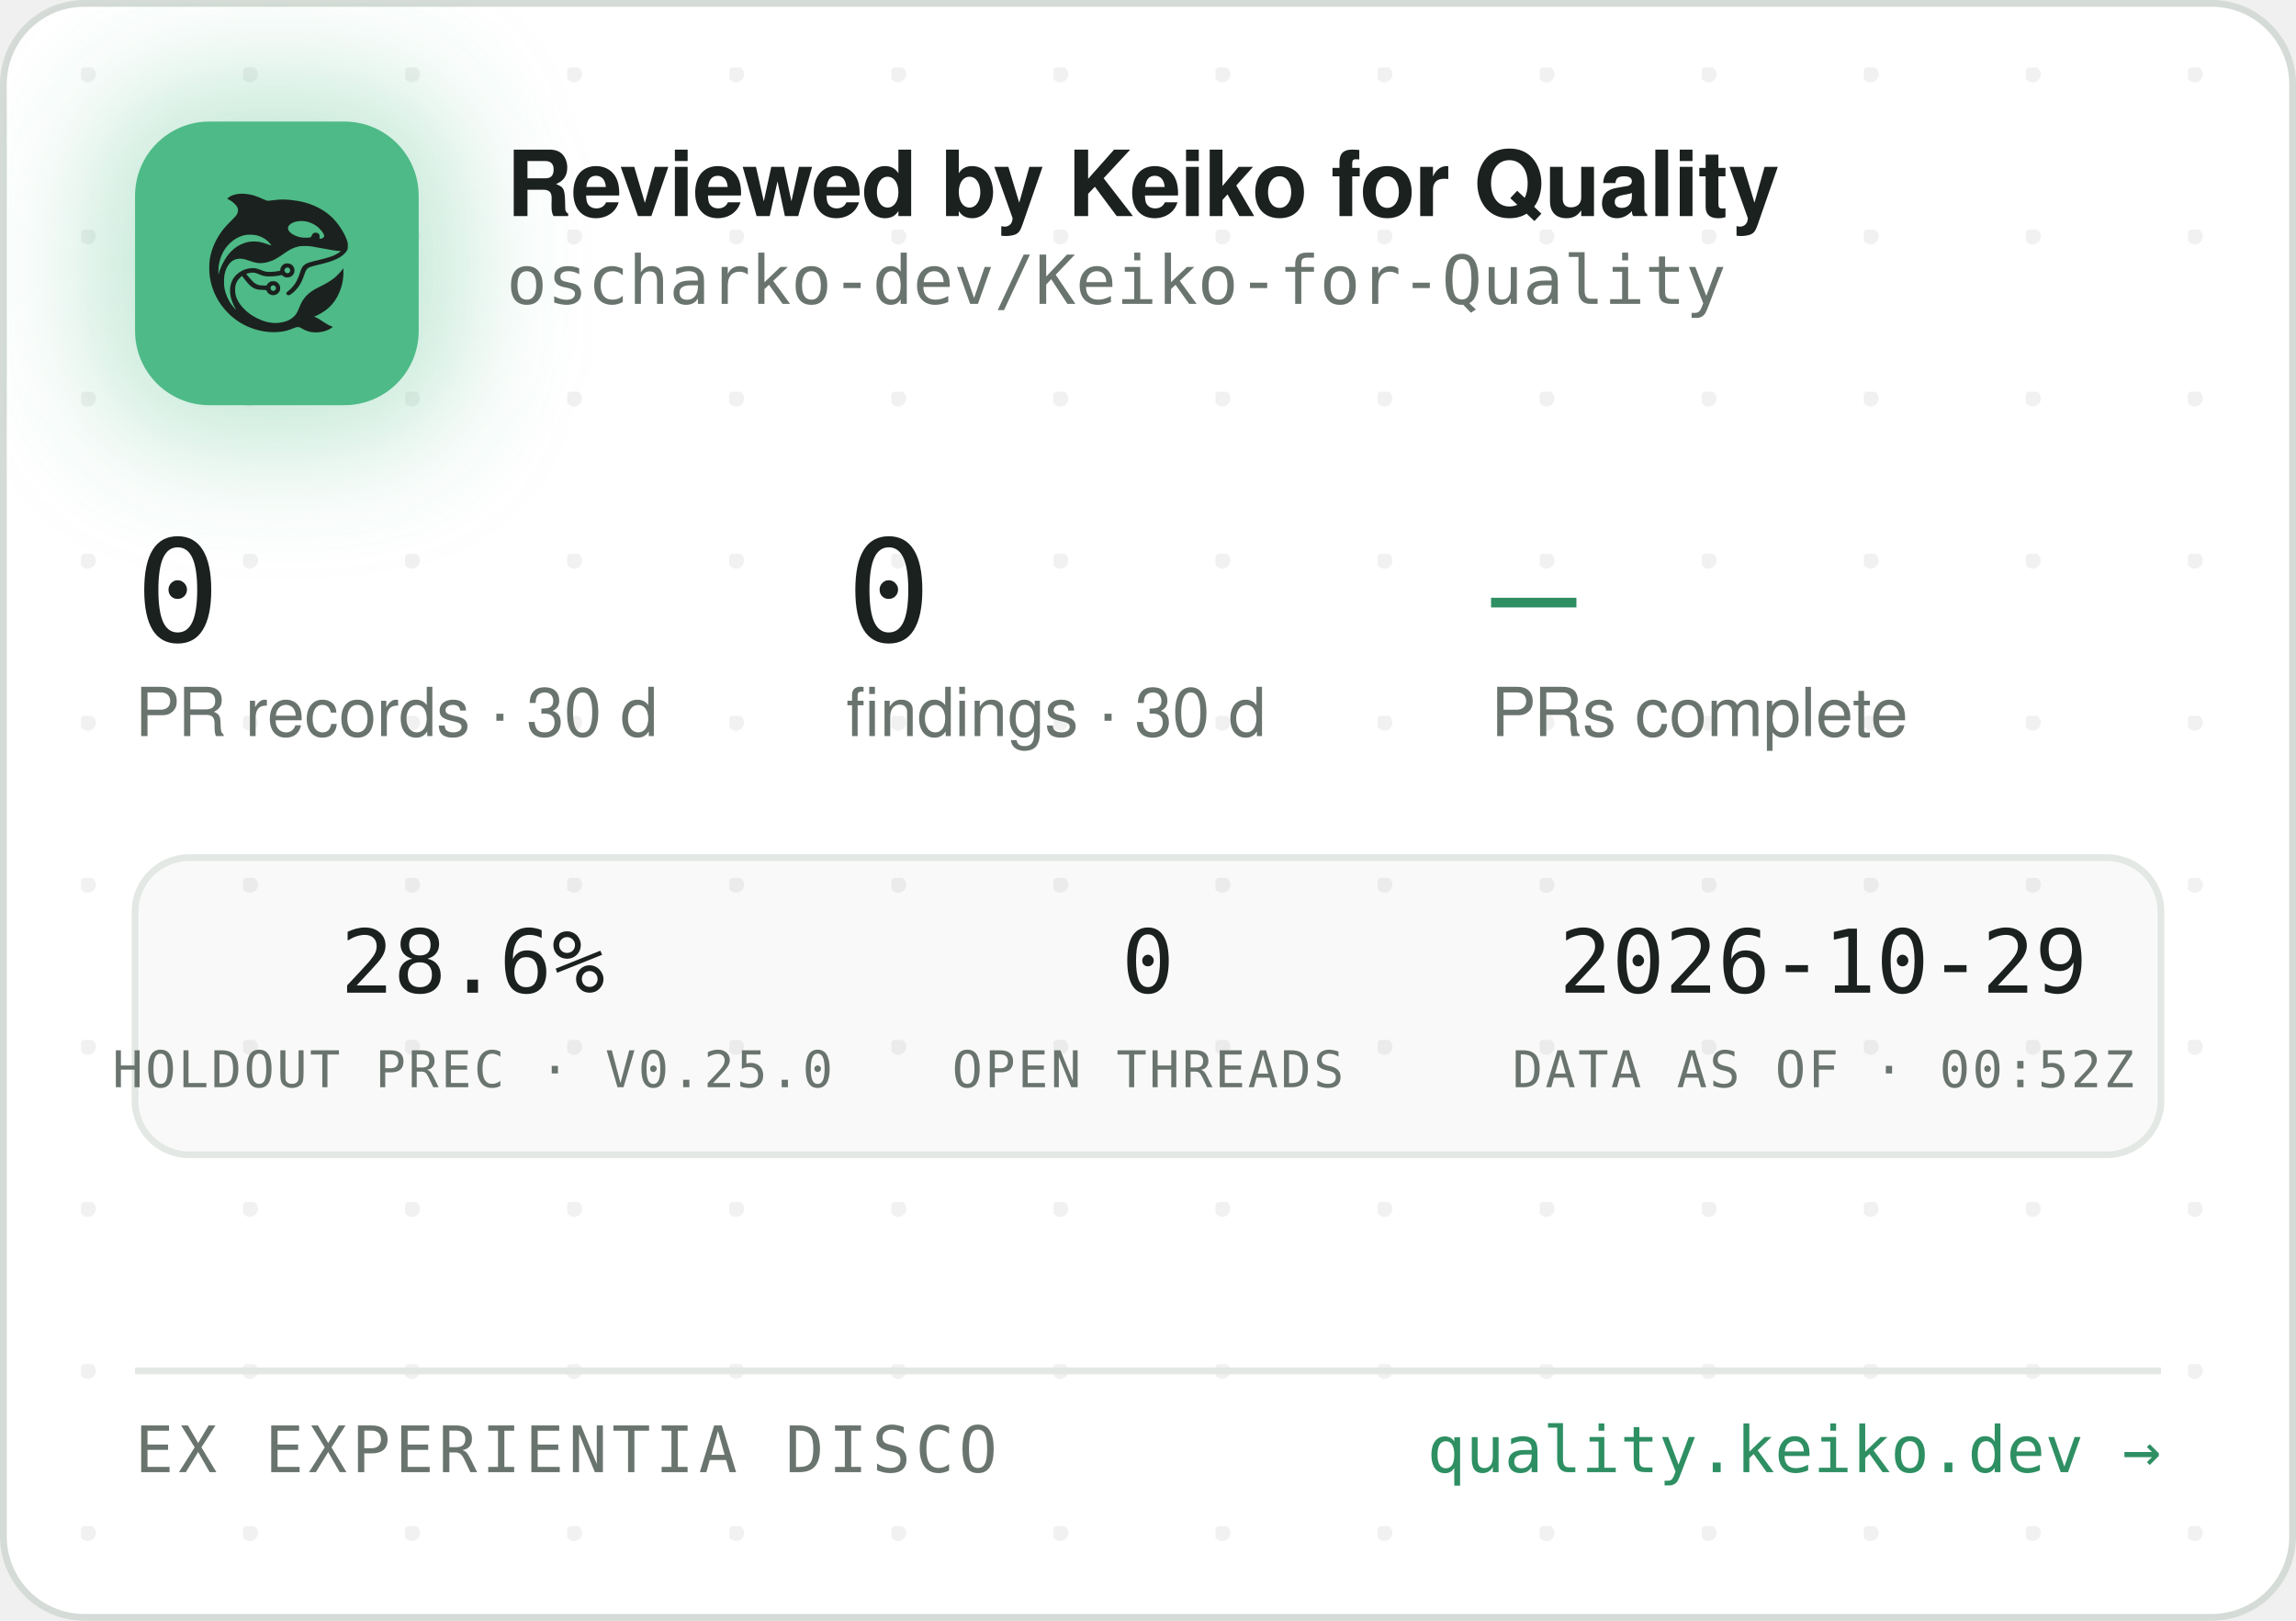
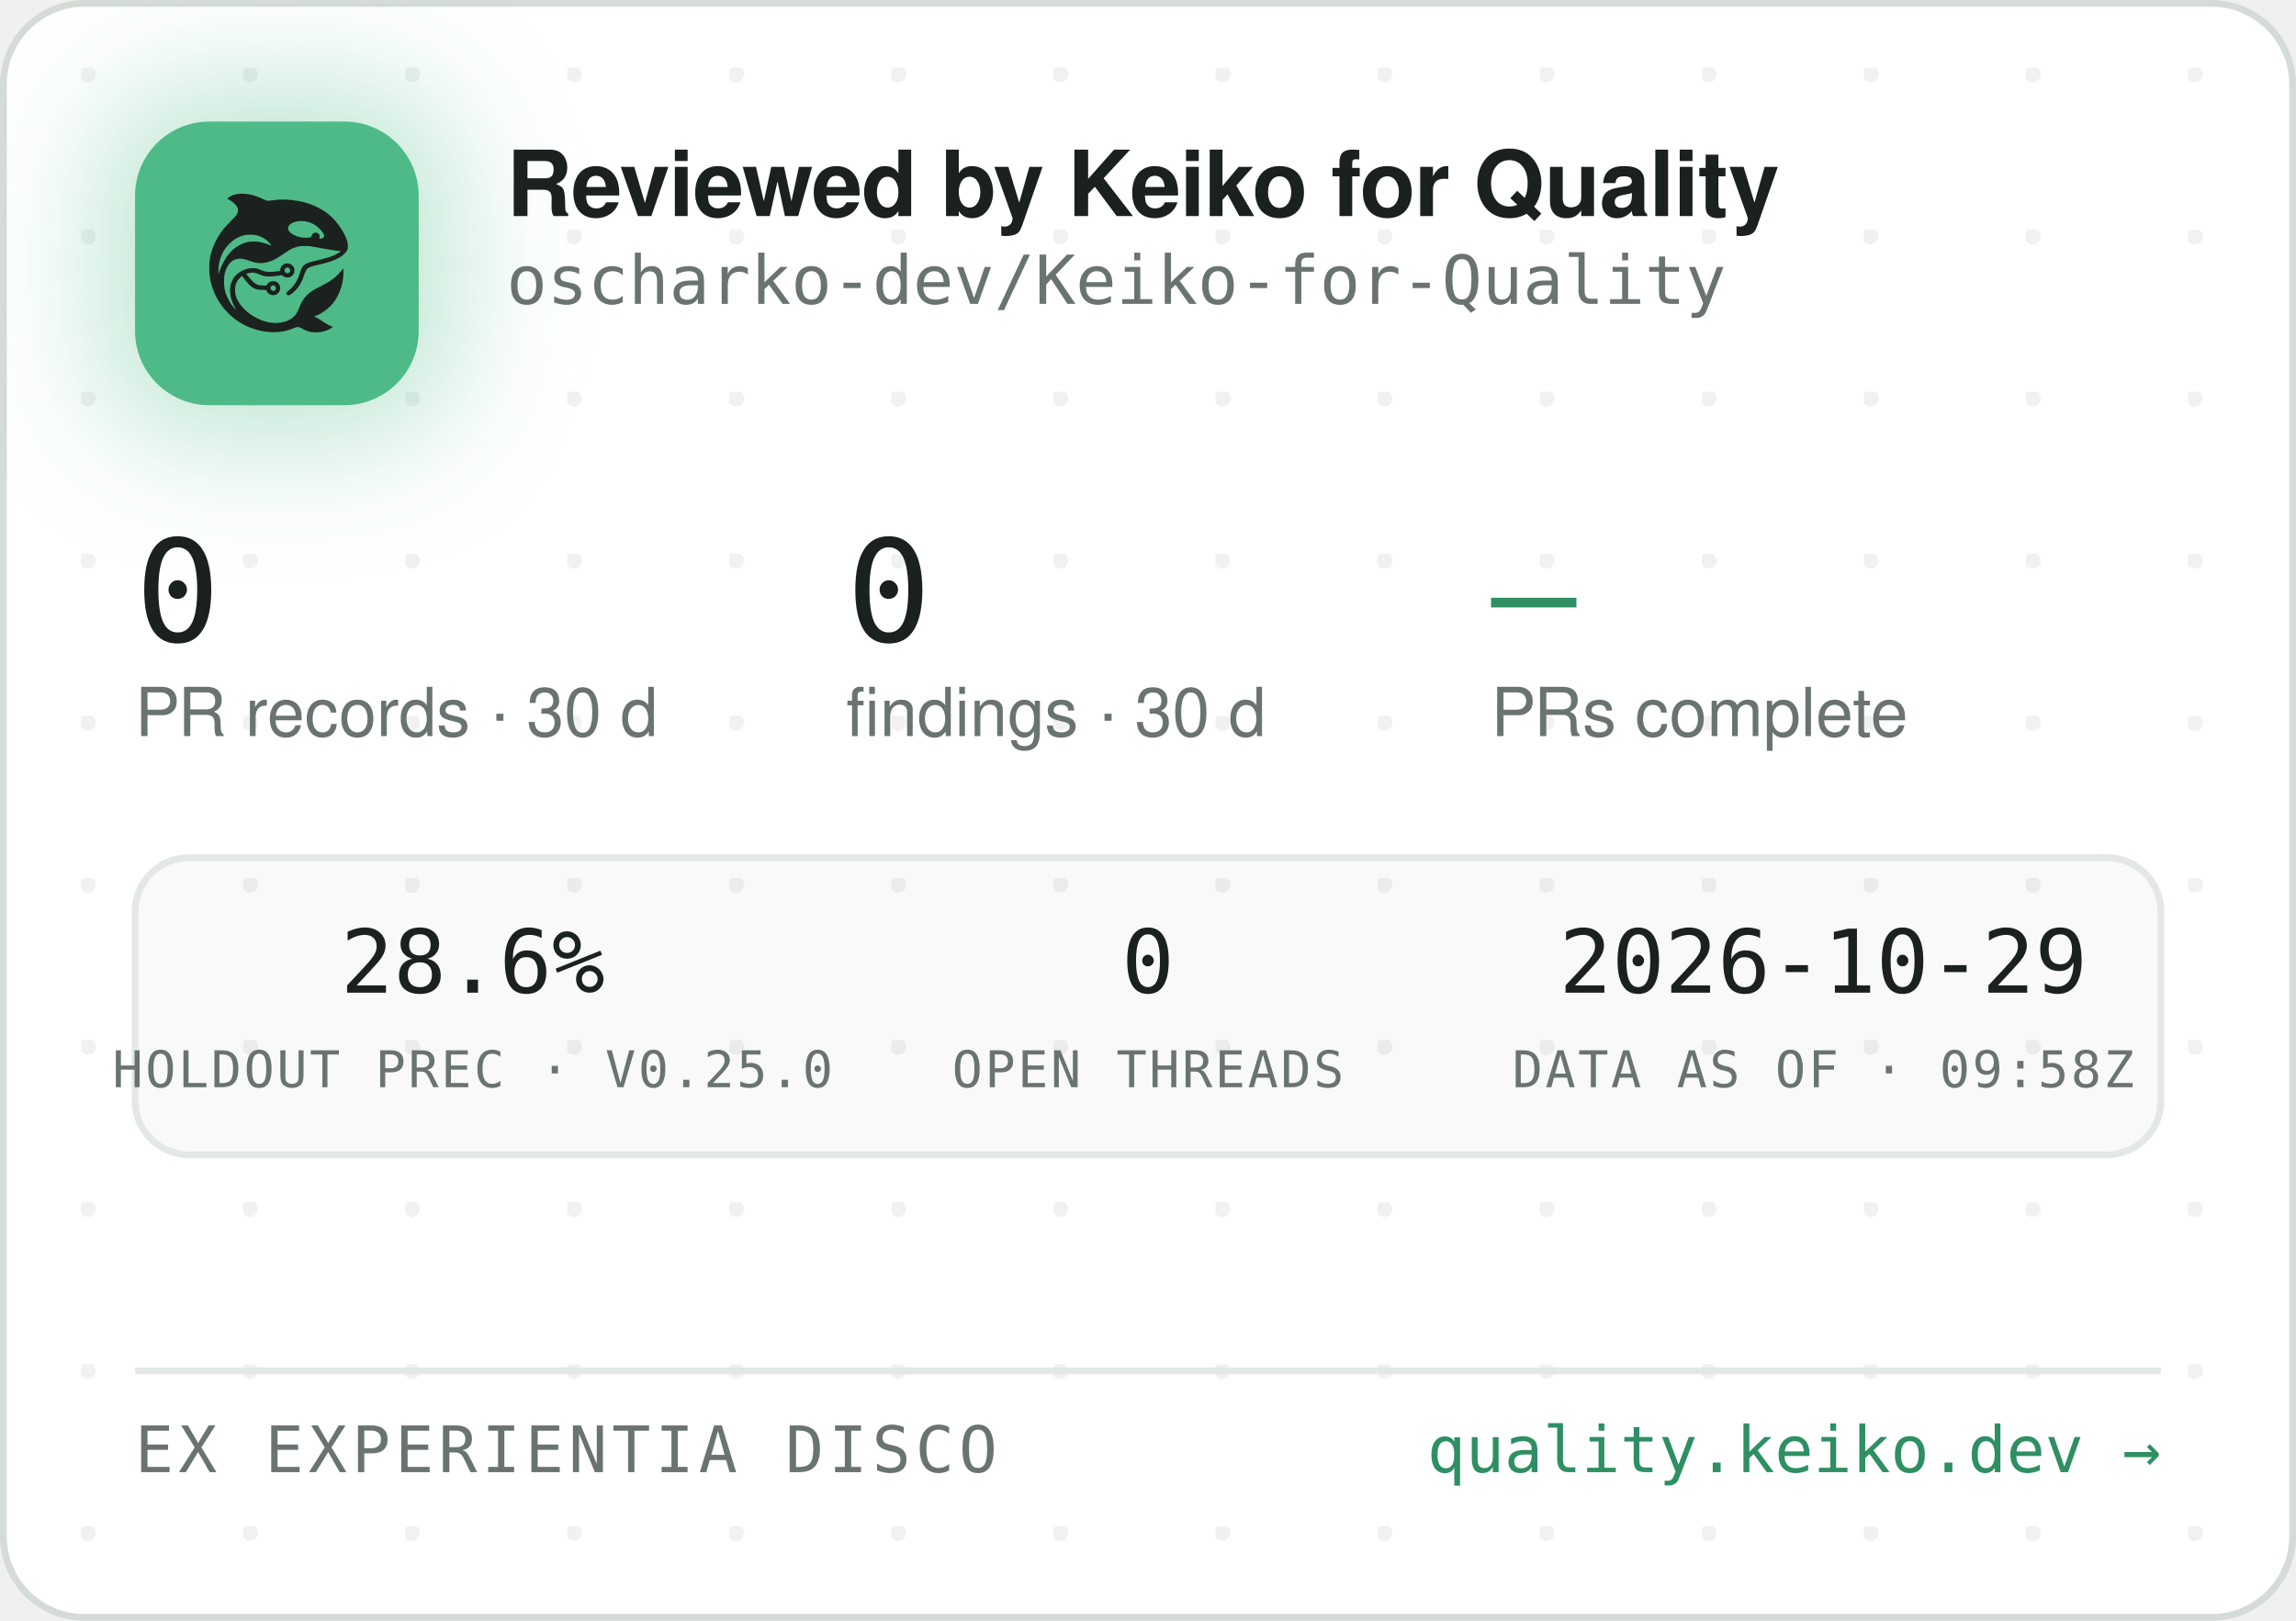
<svg xmlns="http://www.w3.org/2000/svg" width="340" height="240" viewBox="0 0 340 240" role="img" aria-label="Reviewed by Keiko for Quality — oscharko-dev/Keiko-for-Quality">
  <defs>
    <pattern id="dots" width="24" height="24" patternUnits="userSpaceOnUse" x="12" y="10">
      <circle cx="1" cy="1" r="1.2" fill="rgba(27,33,30,0.06)" />
    </pattern>
    <filter id="glow" x="-60%" y="-60%" width="220%" height="220%">
      <feGaussianBlur stdDeviation="9" />
    </filter>
    <clipPath id="card">
      <rect x="0.5" y="0.5" width="339" height="239" rx="12" />
    </clipPath>
  </defs>
  <rect x="0.5" y="0.5" width="339" height="239" rx="12" fill="#FFFFFF" stroke="#D5DBD6" />
  <rect x="0.5" y="0.5" width="339" height="239" rx="12" fill="url(#dots)" />
  <g clip-path="url(#card)">
    <rect x="14" y="12" width="54" height="54" rx="16" fill="rgba(78,186,135,0.35)" filter="url(#glow)" />
    <rect x="20" y="18" width="42" height="42" rx="11" fill="#4EBA87" />
    <g transform="translate(24,22) scale(0.03320312)">
      <g transform="translate(1024 0) scale(-1 1)">
        <g transform="translate(1024, 1024) scale(-0.1, -0.1)" fill="#1B211E" stroke="none">
          <path d="M3465 8223 c-144 -8 -314 -52 -408 -105 -69 -39 -146 -99 -146 -113 0 -5 30 -24 68 -42 146 -70 323 -229 377 -340 25 -49 29 -70 29 -138 -1 -72 -5 -88 -39 -160 -36 -75 -54 -95 -265 -305 -134 -132 -270 -279 -331 -355 -339 -425 -552 -896 -626 -1390 -25 -165 -25 -549 0 -720 92 -645 368 -1196 826 -1655 322 -324 710 -562 1145 -704 389 -126 793 -172 1155 -130 235 27 377 63 579 149 205 87 268 86 423 -7 102 -62 231 -115 335 -138 247 -56 562 -26 794 74 92 40 244 136 232 146 -4 3 -26 12 -48 19 -86 28 -246 116 -385 211 -162 112 -284 182 -357 207 l-48 17 40 15 c185 70 436 223 595 363 438 386 695 1014 678 1663 l-3 120 -50 -70 c-64 -90 -248 -280 -350 -362 -171 -136 -366 -255 -645 -391 -288 -140 -442 -243 -590 -391 -136 -137 -247 -316 -325 -526 -47 -127 -114 -262 -160 -326 -79 -107 -237 -224 -384 -283 -136 -55 -355 -96 -514 -96 -274 0 -548 71 -832 215 -242 123 -375 216 -553 389 -175 171 -287 332 -361 517 -44 114 -63 216 -63 359 0 152 17 233 74 350 35 70 59 102 136 179 l95 94 21 -29 c55 -75 219 -277 277 -338 171 -183 337 -256 582 -256 56 0 126 -3 155 -7 53 -6 54 -7 76 -57 30 -66 97 -128 172 -156 151 -57 318 11 395 160 33 62 34 193 3 261 -30 64 -88 125 -148 157 -44 23 -63 27 -141 27 -78 0 -97 -4 -140 -27 -58 -30 -131 -105 -141 -142 -6 -25 -8 -26 -93 -26 -47 0 -131 5 -186 10 -87 8 -111 15 -182 51 -45 22 -109 66 -143 96 -59 53 -326 361 -319 367 14 11 179 47 241 52 102 9 177 -7 318 -66 158 -66 243 -89 357 -99 157 -12 413 5 582 40 l93 19 44 -39 c59 -52 135 -75 228 -69 117 8 212 72 262 176 23 47 28 71 28 138 0 70 -4 89 -29 138 -55 110 -145 167 -270 174 -65 3 -91 0 -137 -18 -107 -40 -183 -140 -195 -257 l-6 -52 -51 -11 c-104 -23 -285 -41 -411 -42 -149 -1 -211 12 -402 88 -186 74 -256 88 -403 81 -193 -8 -377 -70 -546 -182 -342 -228 -485 -611 -399 -1064 30 -157 119 -388 209 -541 20 -35 35 -64 33 -66 -8 -8 -111 108 -190 214 -154 206 -278 489 -324 737 -28 154 -25 492 6 635 46 216 133 391 256 514 82 82 161 128 271 156 152 39 300 23 529 -57 217 -76 308 -101 410 -114 137 -17 284 -7 426 30 272 70 414 145 809 425 217 153 399 238 610 283 64 14 129 18 265 18 197 0 269 -9 615 -76 461 -89 843 -149 952 -149 41 0 41 0 23 -20 -28 -31 -169 -119 -254 -158 -167 -77 -388 -145 -716 -222 -399 -93 -508 -128 -608 -194 -102 -68 -160 -160 -217 -346 -35 -115 -102 -286 -149 -378 -85 -168 -227 -341 -377 -458 -105 -82 -115 -107 -69 -162 29 -34 65 -44 109 -29 86 29 261 181 371 322 126 162 201 309 295 581 61 176 90 232 145 283 62 57 163 93 470 165 439 104 640 169 863 278 206 100 368 240 434 375 32 67 33 71 33 198 -1 120 -3 138 -34 229 -98 294 -319 655 -573 936 -381 421 -968 723 -1618 834 -448 76 -767 83 -1169 25 -80 -12 -165 -19 -190 -17 -26 3 -90 26 -146 53 -343 162 -576 233 -842 255 -114 9 -141 10 -248 3z m2926 -1227 c164 -27 346 -102 485 -202 181 -129 354 -348 354 -448 0 -64 -75 -126 -154 -126 -60 0 -63 4 -52 70 8 50 7 65 -9 100 -29 64 -74 93 -151 98 -54 4 -70 1 -107 -21 -42 -25 -61 -52 -91 -129 -25 -64 -55 -73 -246 -73 -121 0 -187 5 -248 18 -318 70 -556 242 -556 402 0 218 388 374 775 311z m-2249 -611 c119 -21 208 -50 321 -106 114 -56 177 -100 266 -184 67 -63 157 -173 148 -181 -2 -3 -61 18 -130 45 -131 52 -298 100 -427 122 -113 20 -367 17 -470 -4 -502 -106 -885 -433 -1160 -992 -70 -142 -160 -379 -160 -424 0 -9 -5 -23 -11 -31 -13 -19 -5 316 10 410 80 482 295 846 661 1117 145 107 350 197 522 228 100 18 326 18 430 0z m1485 -1456 c95 -36 119 -159 42 -223 -78 -66 -209 -1 -209 104 0 60 33 100 99 121 36 10 36 10 68 -2z m-591 -822 c29 -26 37 -42 40 -77 6 -54 -9 -86 -55 -117 -41 -28 -70 -29 -119 -4 -44 22 -62 55 -62 112 0 51 13 75 53 99 50 31 101 26 143 -13z" />
        </g>
      </g>
    </g>
    <text x="75" y="32" font-family="-apple-system,'Segoe UI',Helvetica,Arial,sans-serif" font-size="13.5" font-weight="650" letter-spacing="-0.14" fill="#1B211E">Reviewed by Keiko for Quality</text>
    <text x="75" y="45" font-family="'JetBrains Mono',SFMono-Regular,Consolas,Menlo,monospace" font-size="10" fill="#6A746E">oscharko-dev/Keiko-for-Quality</text>
    <text x="20" y="95" font-family="'JetBrains Mono',SFMono-Regular,Consolas,Menlo,monospace" font-size="21" fill="#1B211E">0</text>
    <text x="20" y="109" font-family="-apple-system,'Segoe UI',Helvetica,Arial,sans-serif" font-size="10" fill="#6A746E">PR records · 30 d</text>
    <text x="125.3" y="95" font-family="'JetBrains Mono',SFMono-Regular,Consolas,Menlo,monospace" font-size="21" fill="#1B211E">0</text>
    <text x="125.3" y="109" font-family="-apple-system,'Segoe UI',Helvetica,Arial,sans-serif" font-size="10" fill="#6A746E">findings · 30 d</text>
    <text x="220.8" y="95" font-family="'JetBrains Mono',SFMono-Regular,Consolas,Menlo,monospace" font-size="21" fill="#2E8F63">—</text>
    <text x="220.8" y="109" font-family="-apple-system,'Segoe UI',Helvetica,Arial,sans-serif" font-size="10" fill="#6A746E">PRs complete</text>
    <rect x="20" y="127" width="300" height="44" rx="8" fill="rgba(27,33,30,0.025)" stroke="#E3E8E4" />
    <text x="70" y="147" text-anchor="middle" font-family="'JetBrains Mono',SFMono-Regular,Consolas,Menlo,monospace" font-size="13" fill="#1B211E">28.6%</text>
    <text x="70" y="161" text-anchor="middle" font-family="'JetBrains Mono',SFMono-Regular,Consolas,Menlo,monospace" font-size="7.5" letter-spacing="0.35" fill="#6A746E">HOLDOUT PREC · V0.25.0</text>
    <text x="170" y="147" text-anchor="middle" font-family="'JetBrains Mono',SFMono-Regular,Consolas,Menlo,monospace" font-size="13" fill="#1B211E">0</text>
    <text x="170" y="161" text-anchor="middle" font-family="'JetBrains Mono',SFMono-Regular,Consolas,Menlo,monospace" font-size="7.5" letter-spacing="0.35" fill="#6A746E">OPEN THREADS</text>
    <text x="270" y="147" text-anchor="middle" font-family="'JetBrains Mono',SFMono-Regular,Consolas,Menlo,monospace" font-size="13" fill="#1B211E">2026-10-29</text>
-     <text x="270" y="161" text-anchor="middle" font-family="'JetBrains Mono',SFMono-Regular,Consolas,Menlo,monospace" font-size="7.5" letter-spacing="0.35" fill="#6A746E">DATA AS OF · 00:52Z</text>
+     <text x="270" y="161" text-anchor="middle" font-family="'JetBrains Mono',SFMono-Regular,Consolas,Menlo,monospace" font-size="7.5" letter-spacing="0.35" fill="#6A746E">DATA AS OF · 09:58Z</text>
    <line x1="20" y1="203" x2="320" y2="203" stroke="#E3E8E4" />
    <text x="20" y="218" font-family="'JetBrains Mono',SFMono-Regular,Consolas,Menlo,monospace" font-size="9.5" letter-spacing="0.7" fill="#6A746E">EX EXPERIENTIA DISCO</text>
    <text x="320" y="218" text-anchor="end" font-family="'JetBrains Mono',SFMono-Regular,Consolas,Menlo,monospace" font-size="9.5" fill="#2E8F63">quality.keiko.dev →</text>
  </g>
</svg>
